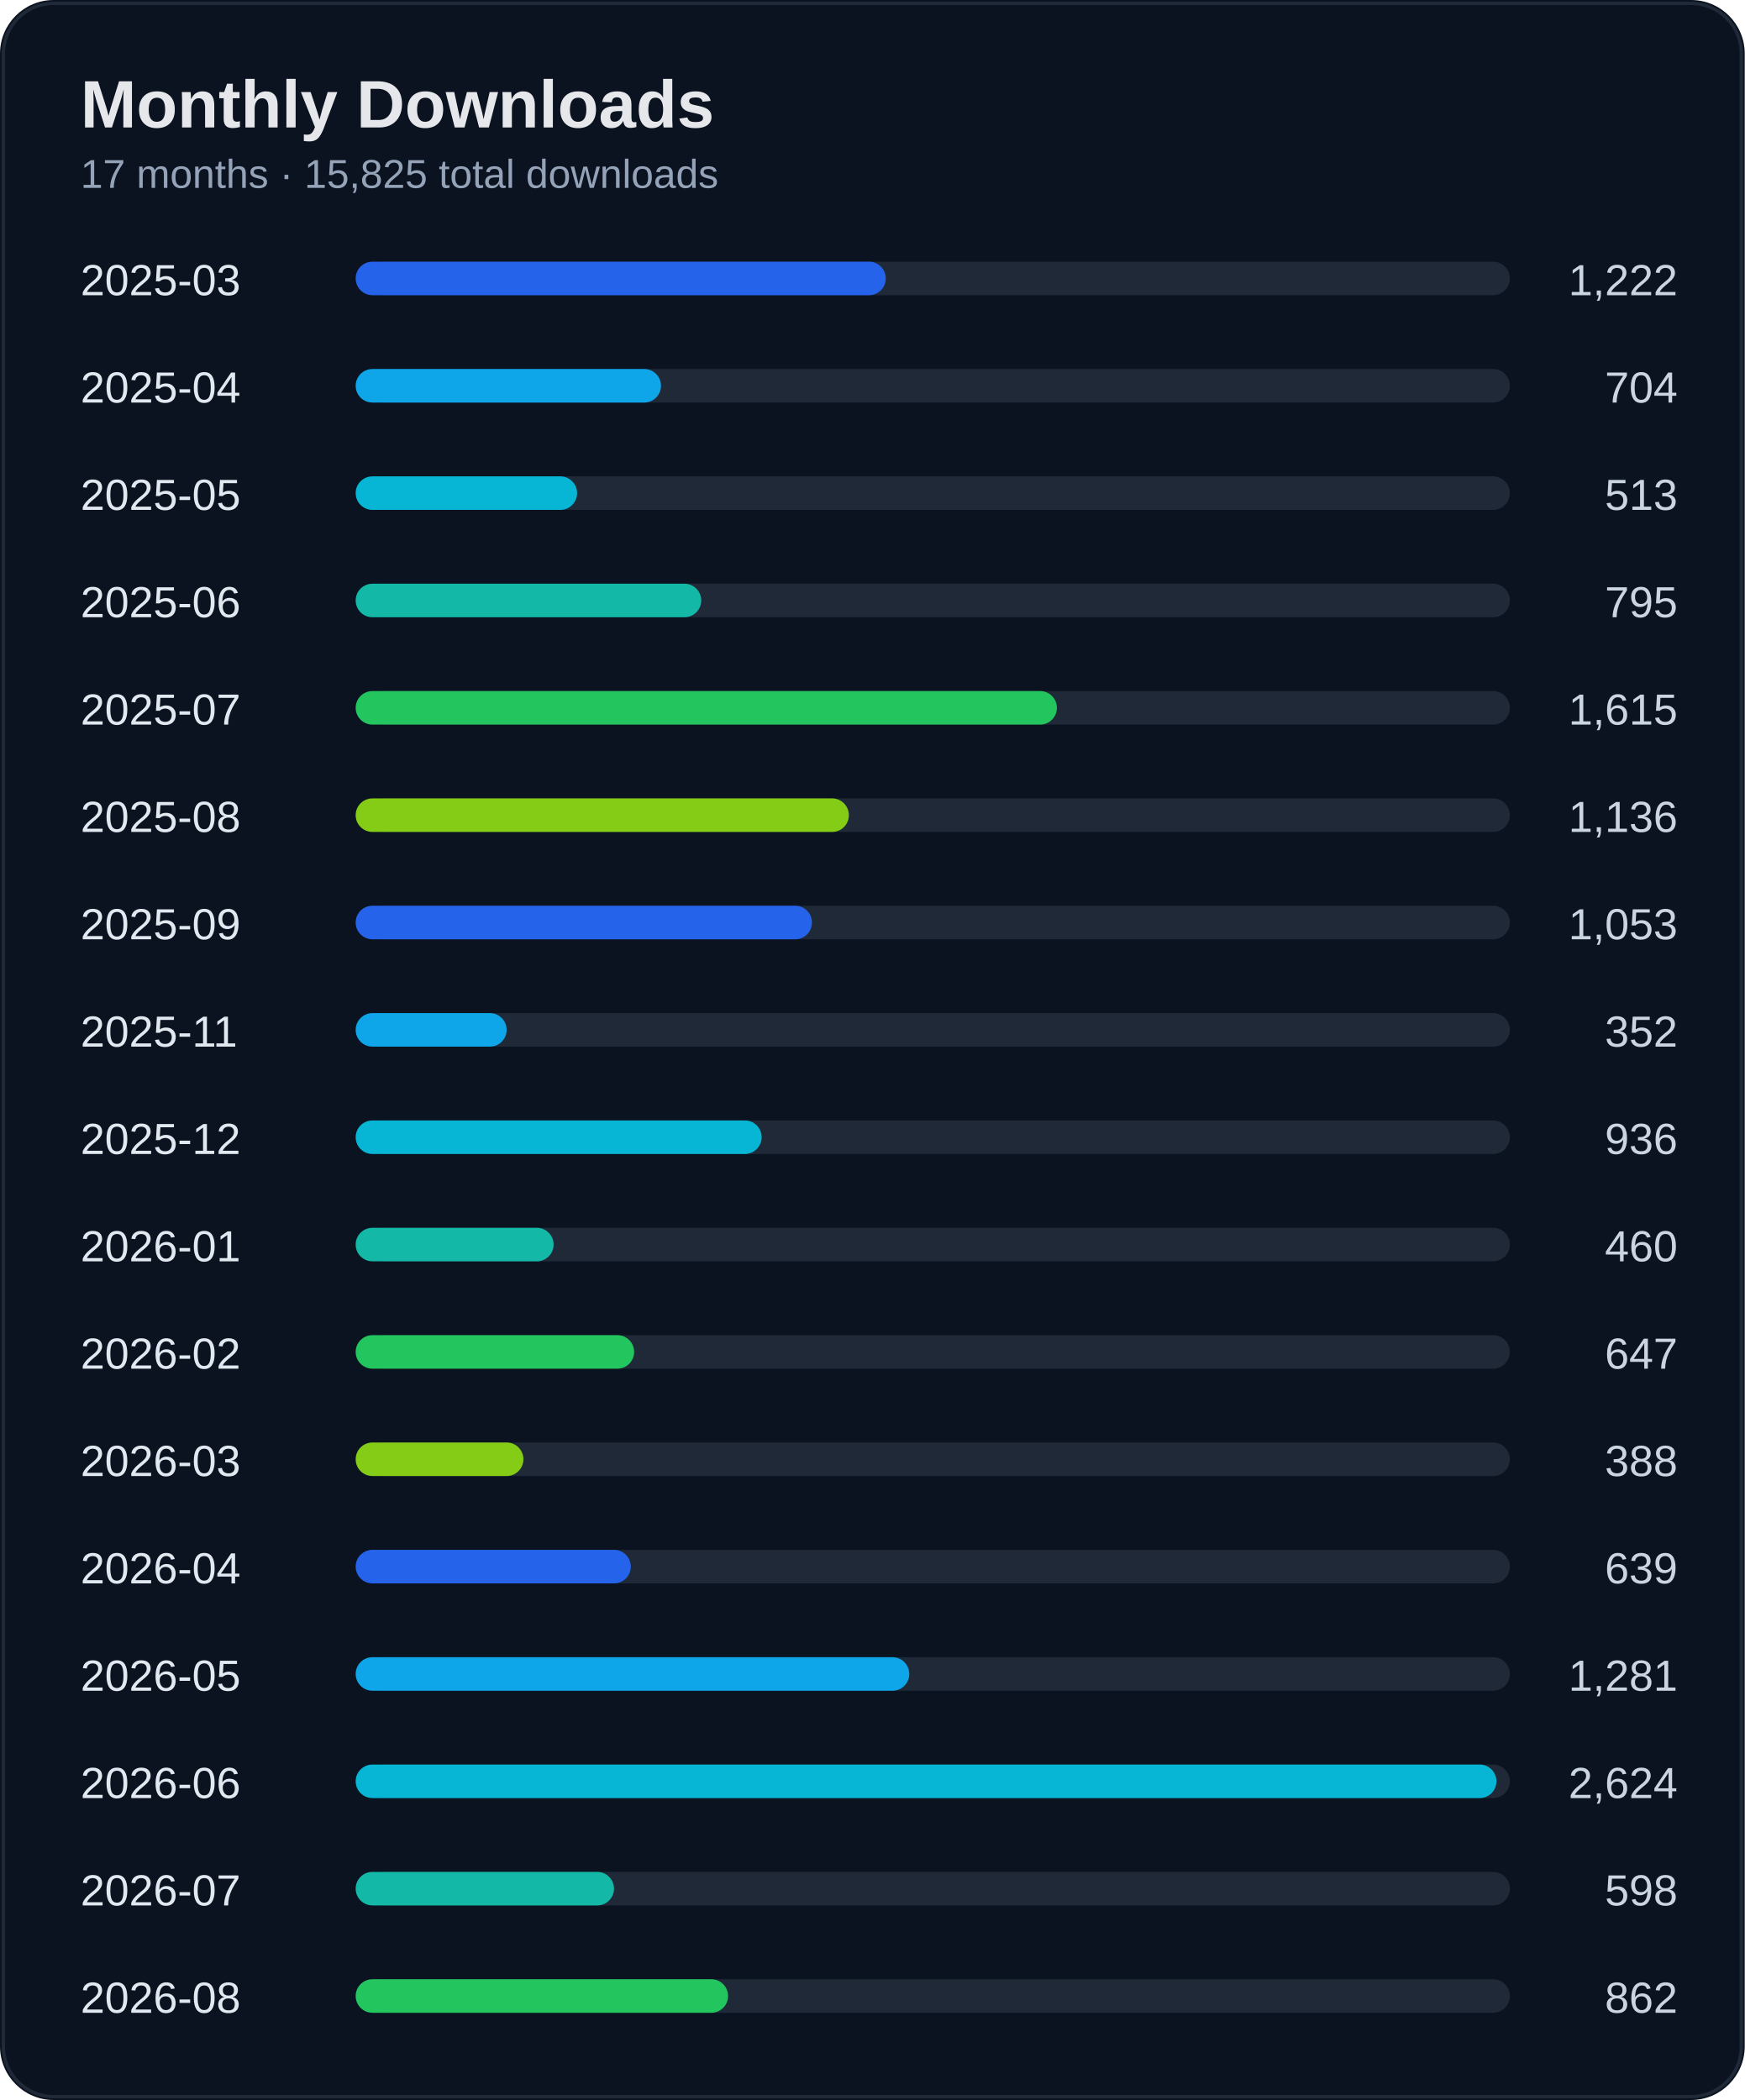
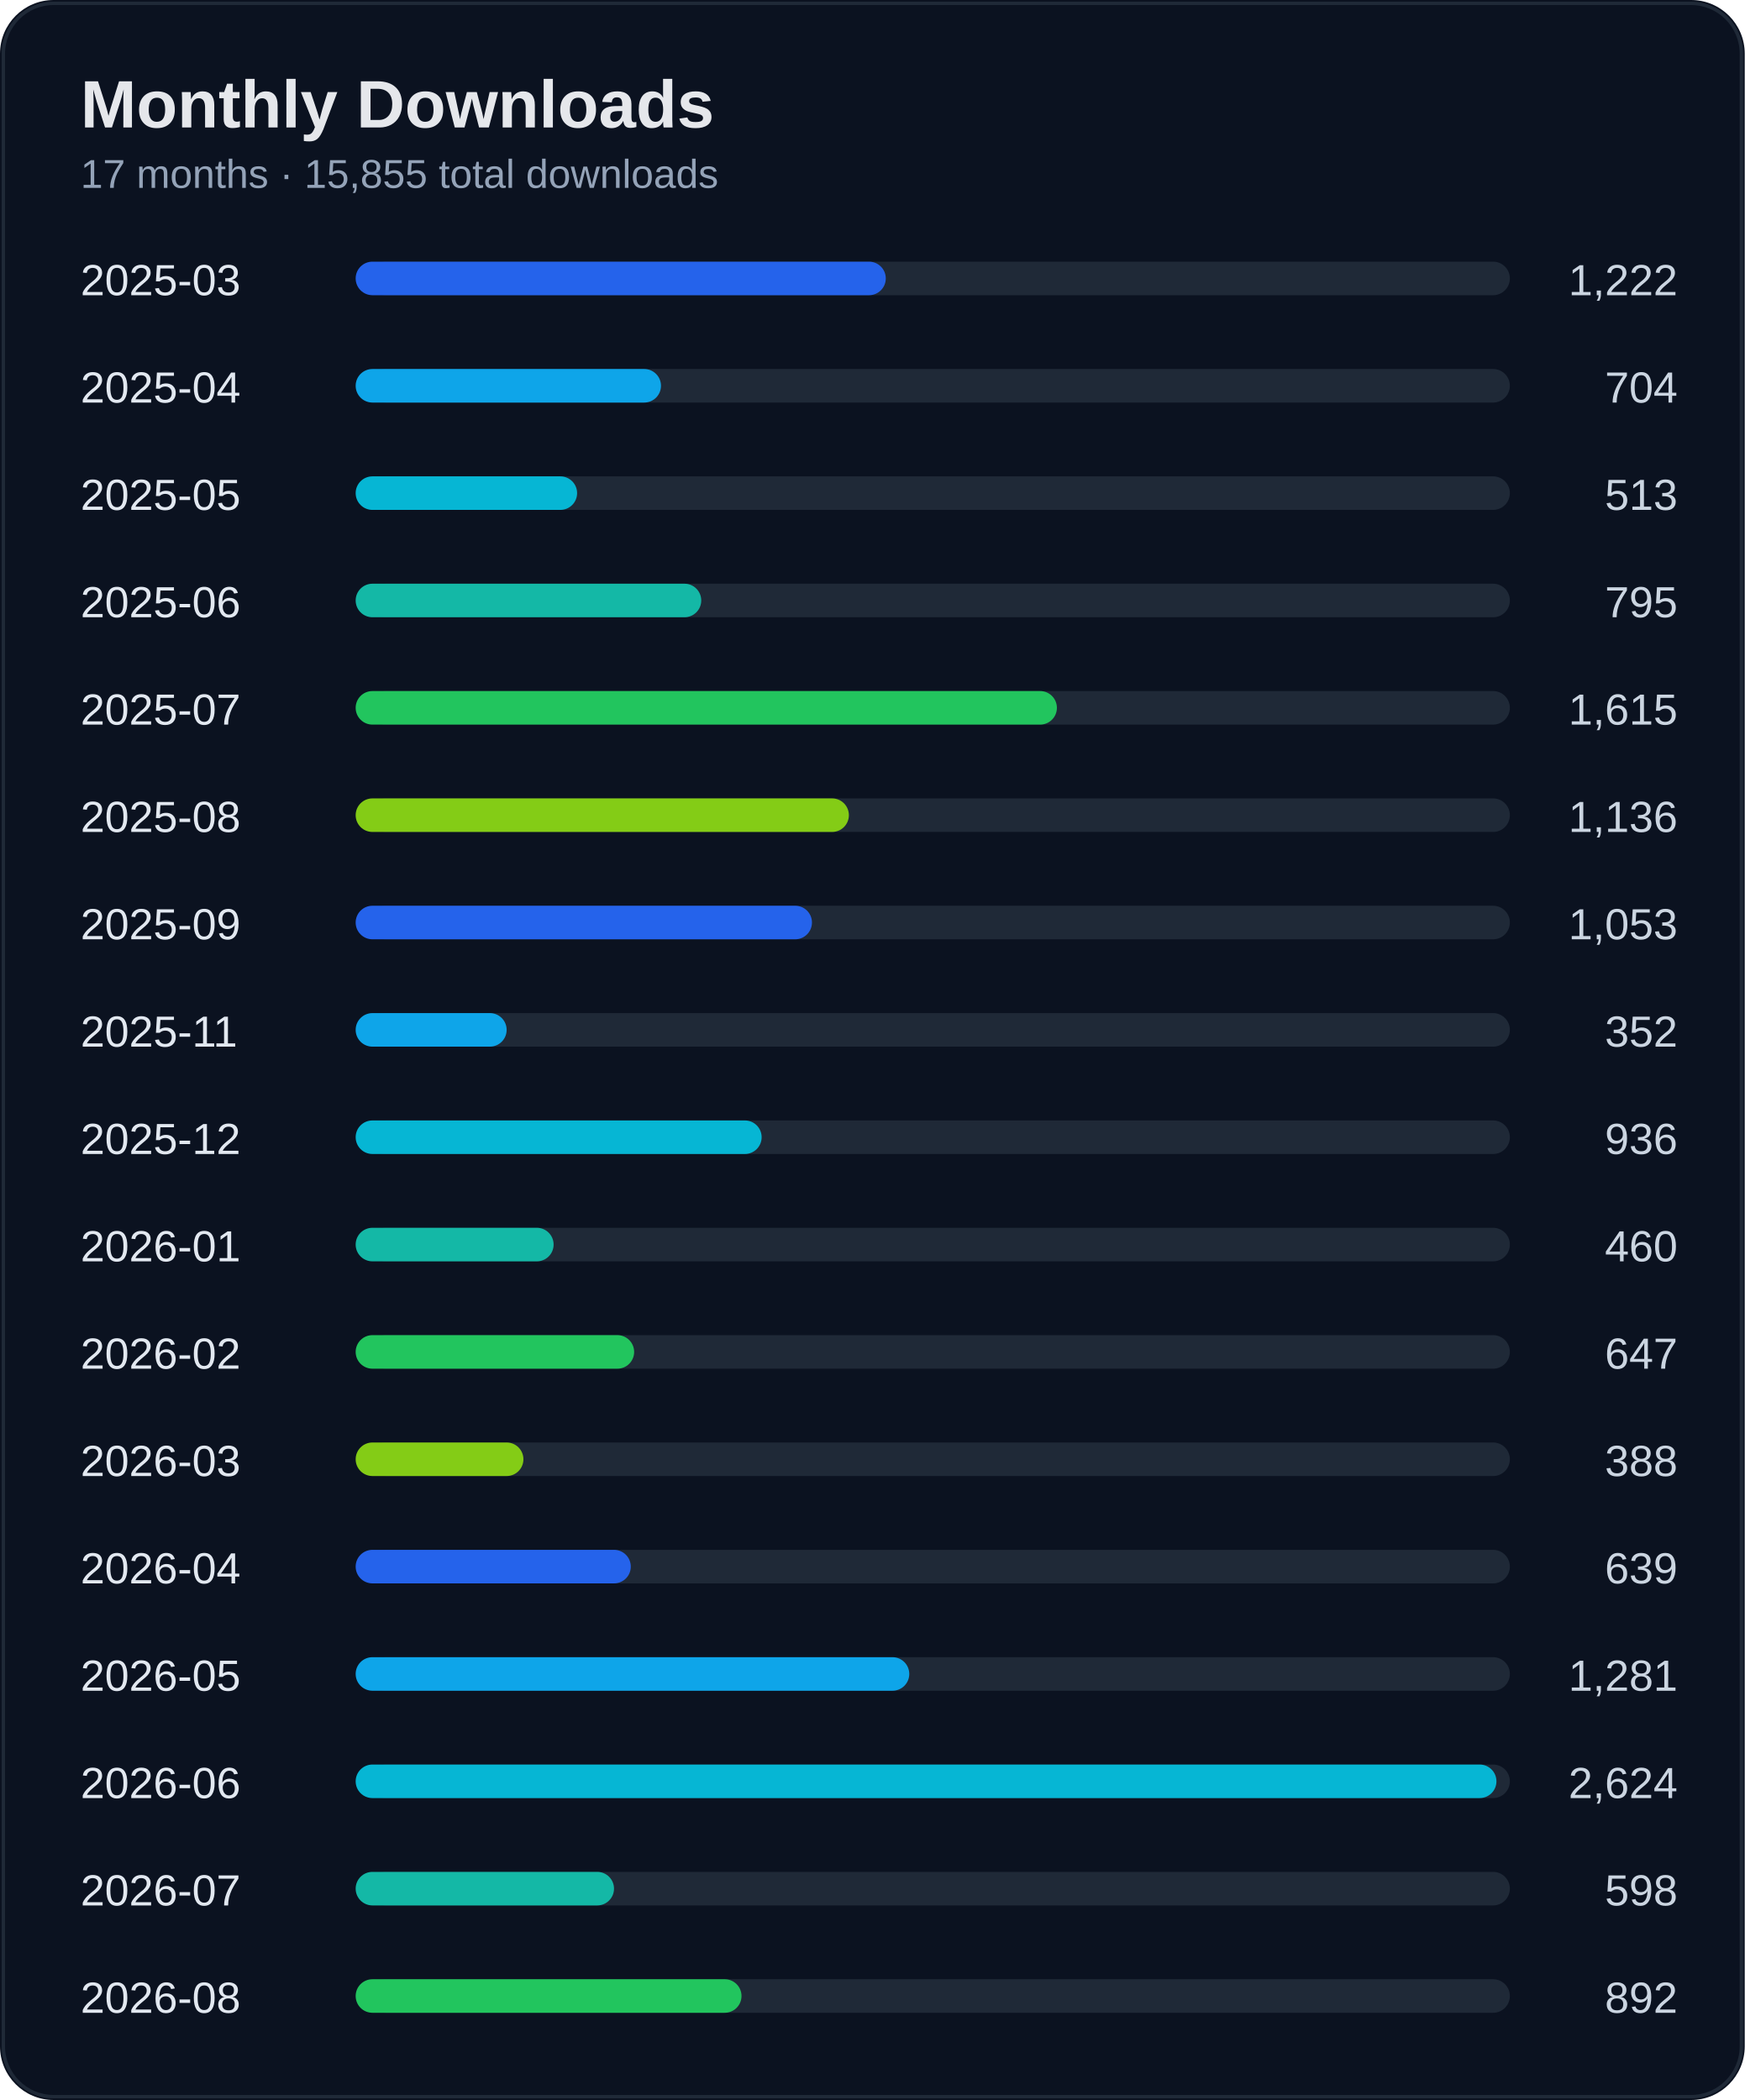
<svg xmlns="http://www.w3.org/2000/svg" width="520" height="626" viewBox="0 0 520 626">
  <rect width="100%" height="100%" rx="16" fill="#0b1220" />
  <rect x="1" y="1" width="518" height="624" rx="15" fill="none" stroke="#1f2937" />
  <text x="24" y="38" fill="#e5e7eb" font-size="20" font-weight="700" font-family="Segoe UI, Arial">Monthly Downloads</text>
-   <text x="24" y="56" fill="#94a3b8" font-size="12" font-family="Segoe UI, Arial">17 months · 15,825 total downloads</text>
+   <text x="24" y="56" fill="#94a3b8" font-size="12" font-family="Segoe UI, Arial">17 months · 15,855 total downloads</text>
  <text x="24" y="88" fill="#e2e8f0" font-size="13" font-family="Segoe UI, Arial">2025-03</text>
  <text x="500" y="88" fill="#cbd5e1" font-size="13" text-anchor="end" font-family="Segoe UI, Arial">1,222</text>
  <rect x="110" y="78" width="340" height="10" rx="5" fill="#1f2937" />
  <rect x="106" y="78" width="158" height="10" rx="5" fill="#2563eb" />
  <text x="24" y="120" fill="#e2e8f0" font-size="13" font-family="Segoe UI, Arial">2025-04</text>
  <text x="500" y="120" fill="#cbd5e1" font-size="13" text-anchor="end" font-family="Segoe UI, Arial">704</text>
  <rect x="110" y="110" width="340" height="10" rx="5" fill="#1f2937" />
  <rect x="106" y="110" width="91" height="10" rx="5" fill="#0ea5e9" />
  <text x="24" y="152" fill="#e2e8f0" font-size="13" font-family="Segoe UI, Arial">2025-05</text>
  <text x="500" y="152" fill="#cbd5e1" font-size="13" text-anchor="end" font-family="Segoe UI, Arial">513</text>
  <rect x="110" y="142" width="340" height="10" rx="5" fill="#1f2937" />
  <rect x="106" y="142" width="66" height="10" rx="5" fill="#06b6d4" />
  <text x="24" y="184" fill="#e2e8f0" font-size="13" font-family="Segoe UI, Arial">2025-06</text>
  <text x="500" y="184" fill="#cbd5e1" font-size="13" text-anchor="end" font-family="Segoe UI, Arial">795</text>
  <rect x="110" y="174" width="340" height="10" rx="5" fill="#1f2937" />
  <rect x="106" y="174" width="103" height="10" rx="5" fill="#14b8a6" />
  <text x="24" y="216" fill="#e2e8f0" font-size="13" font-family="Segoe UI, Arial">2025-07</text>
  <text x="500" y="216" fill="#cbd5e1" font-size="13" text-anchor="end" font-family="Segoe UI, Arial">1,615</text>
  <rect x="110" y="206" width="340" height="10" rx="5" fill="#1f2937" />
  <rect x="106" y="206" width="209" height="10" rx="5" fill="#22c55e" />
  <text x="24" y="248" fill="#e2e8f0" font-size="13" font-family="Segoe UI, Arial">2025-08</text>
  <text x="500" y="248" fill="#cbd5e1" font-size="13" text-anchor="end" font-family="Segoe UI, Arial">1,136</text>
  <rect x="110" y="238" width="340" height="10" rx="5" fill="#1f2937" />
  <rect x="106" y="238" width="147" height="10" rx="5" fill="#84cc16" />
  <text x="24" y="280" fill="#e2e8f0" font-size="13" font-family="Segoe UI, Arial">2025-09</text>
  <text x="500" y="280" fill="#cbd5e1" font-size="13" text-anchor="end" font-family="Segoe UI, Arial">1,053</text>
  <rect x="110" y="270" width="340" height="10" rx="5" fill="#1f2937" />
  <rect x="106" y="270" width="136" height="10" rx="5" fill="#2563eb" />
  <text x="24" y="312" fill="#e2e8f0" font-size="13" font-family="Segoe UI, Arial">2025-11</text>
  <text x="500" y="312" fill="#cbd5e1" font-size="13" text-anchor="end" font-family="Segoe UI, Arial">352</text>
  <rect x="110" y="302" width="340" height="10" rx="5" fill="#1f2937" />
  <rect x="106" y="302" width="45" height="10" rx="5" fill="#0ea5e9" />
  <text x="24" y="344" fill="#e2e8f0" font-size="13" font-family="Segoe UI, Arial">2025-12</text>
  <text x="500" y="344" fill="#cbd5e1" font-size="13" text-anchor="end" font-family="Segoe UI, Arial">936</text>
  <rect x="110" y="334" width="340" height="10" rx="5" fill="#1f2937" />
  <rect x="106" y="334" width="121" height="10" rx="5" fill="#06b6d4" />
  <text x="24" y="376" fill="#e2e8f0" font-size="13" font-family="Segoe UI, Arial">2026-01</text>
  <text x="500" y="376" fill="#cbd5e1" font-size="13" text-anchor="end" font-family="Segoe UI, Arial">460</text>
  <rect x="110" y="366" width="340" height="10" rx="5" fill="#1f2937" />
  <rect x="106" y="366" width="59" height="10" rx="5" fill="#14b8a6" />
  <text x="24" y="408" fill="#e2e8f0" font-size="13" font-family="Segoe UI, Arial">2026-02</text>
  <text x="500" y="408" fill="#cbd5e1" font-size="13" text-anchor="end" font-family="Segoe UI, Arial">647</text>
  <rect x="110" y="398" width="340" height="10" rx="5" fill="#1f2937" />
  <rect x="106" y="398" width="83" height="10" rx="5" fill="#22c55e" />
  <text x="24" y="440" fill="#e2e8f0" font-size="13" font-family="Segoe UI, Arial">2026-03</text>
  <text x="500" y="440" fill="#cbd5e1" font-size="13" text-anchor="end" font-family="Segoe UI, Arial">388</text>
  <rect x="110" y="430" width="340" height="10" rx="5" fill="#1f2937" />
  <rect x="106" y="430" width="50" height="10" rx="5" fill="#84cc16" />
  <text x="24" y="472" fill="#e2e8f0" font-size="13" font-family="Segoe UI, Arial">2026-04</text>
  <text x="500" y="472" fill="#cbd5e1" font-size="13" text-anchor="end" font-family="Segoe UI, Arial">639</text>
  <rect x="110" y="462" width="340" height="10" rx="5" fill="#1f2937" />
  <rect x="106" y="462" width="82" height="10" rx="5" fill="#2563eb" />
  <text x="24" y="504" fill="#e2e8f0" font-size="13" font-family="Segoe UI, Arial">2026-05</text>
  <text x="500" y="504" fill="#cbd5e1" font-size="13" text-anchor="end" font-family="Segoe UI, Arial">1,281</text>
  <rect x="110" y="494" width="340" height="10" rx="5" fill="#1f2937" />
  <rect x="106" y="494" width="165" height="10" rx="5" fill="#0ea5e9" />
  <text x="24" y="536" fill="#e2e8f0" font-size="13" font-family="Segoe UI, Arial">2026-06</text>
  <text x="500" y="536" fill="#cbd5e1" font-size="13" text-anchor="end" font-family="Segoe UI, Arial">2,624</text>
  <rect x="110" y="526" width="340" height="10" rx="5" fill="#1f2937" />
  <rect x="106" y="526" width="340" height="10" rx="5" fill="#06b6d4" />
  <text x="24" y="568" fill="#e2e8f0" font-size="13" font-family="Segoe UI, Arial">2026-07</text>
  <text x="500" y="568" fill="#cbd5e1" font-size="13" text-anchor="end" font-family="Segoe UI, Arial">598</text>
  <rect x="110" y="558" width="340" height="10" rx="5" fill="#1f2937" />
  <rect x="106" y="558" width="77" height="10" rx="5" fill="#14b8a6" />
  <text x="24" y="600" fill="#e2e8f0" font-size="13" font-family="Segoe UI, Arial">2026-08</text>
-   <text x="500" y="600" fill="#cbd5e1" font-size="13" text-anchor="end" font-family="Segoe UI, Arial">862</text>
+   <text x="500" y="600" fill="#cbd5e1" font-size="13" text-anchor="end" font-family="Segoe UI, Arial">892</text>
  <rect x="110" y="590" width="340" height="10" rx="5" fill="#1f2937" />
-   <rect x="106" y="590" width="111" height="10" rx="5" fill="#22c55e" />
+   <rect x="106" y="590" width="115" height="10" rx="5" fill="#22c55e" />
</svg>
